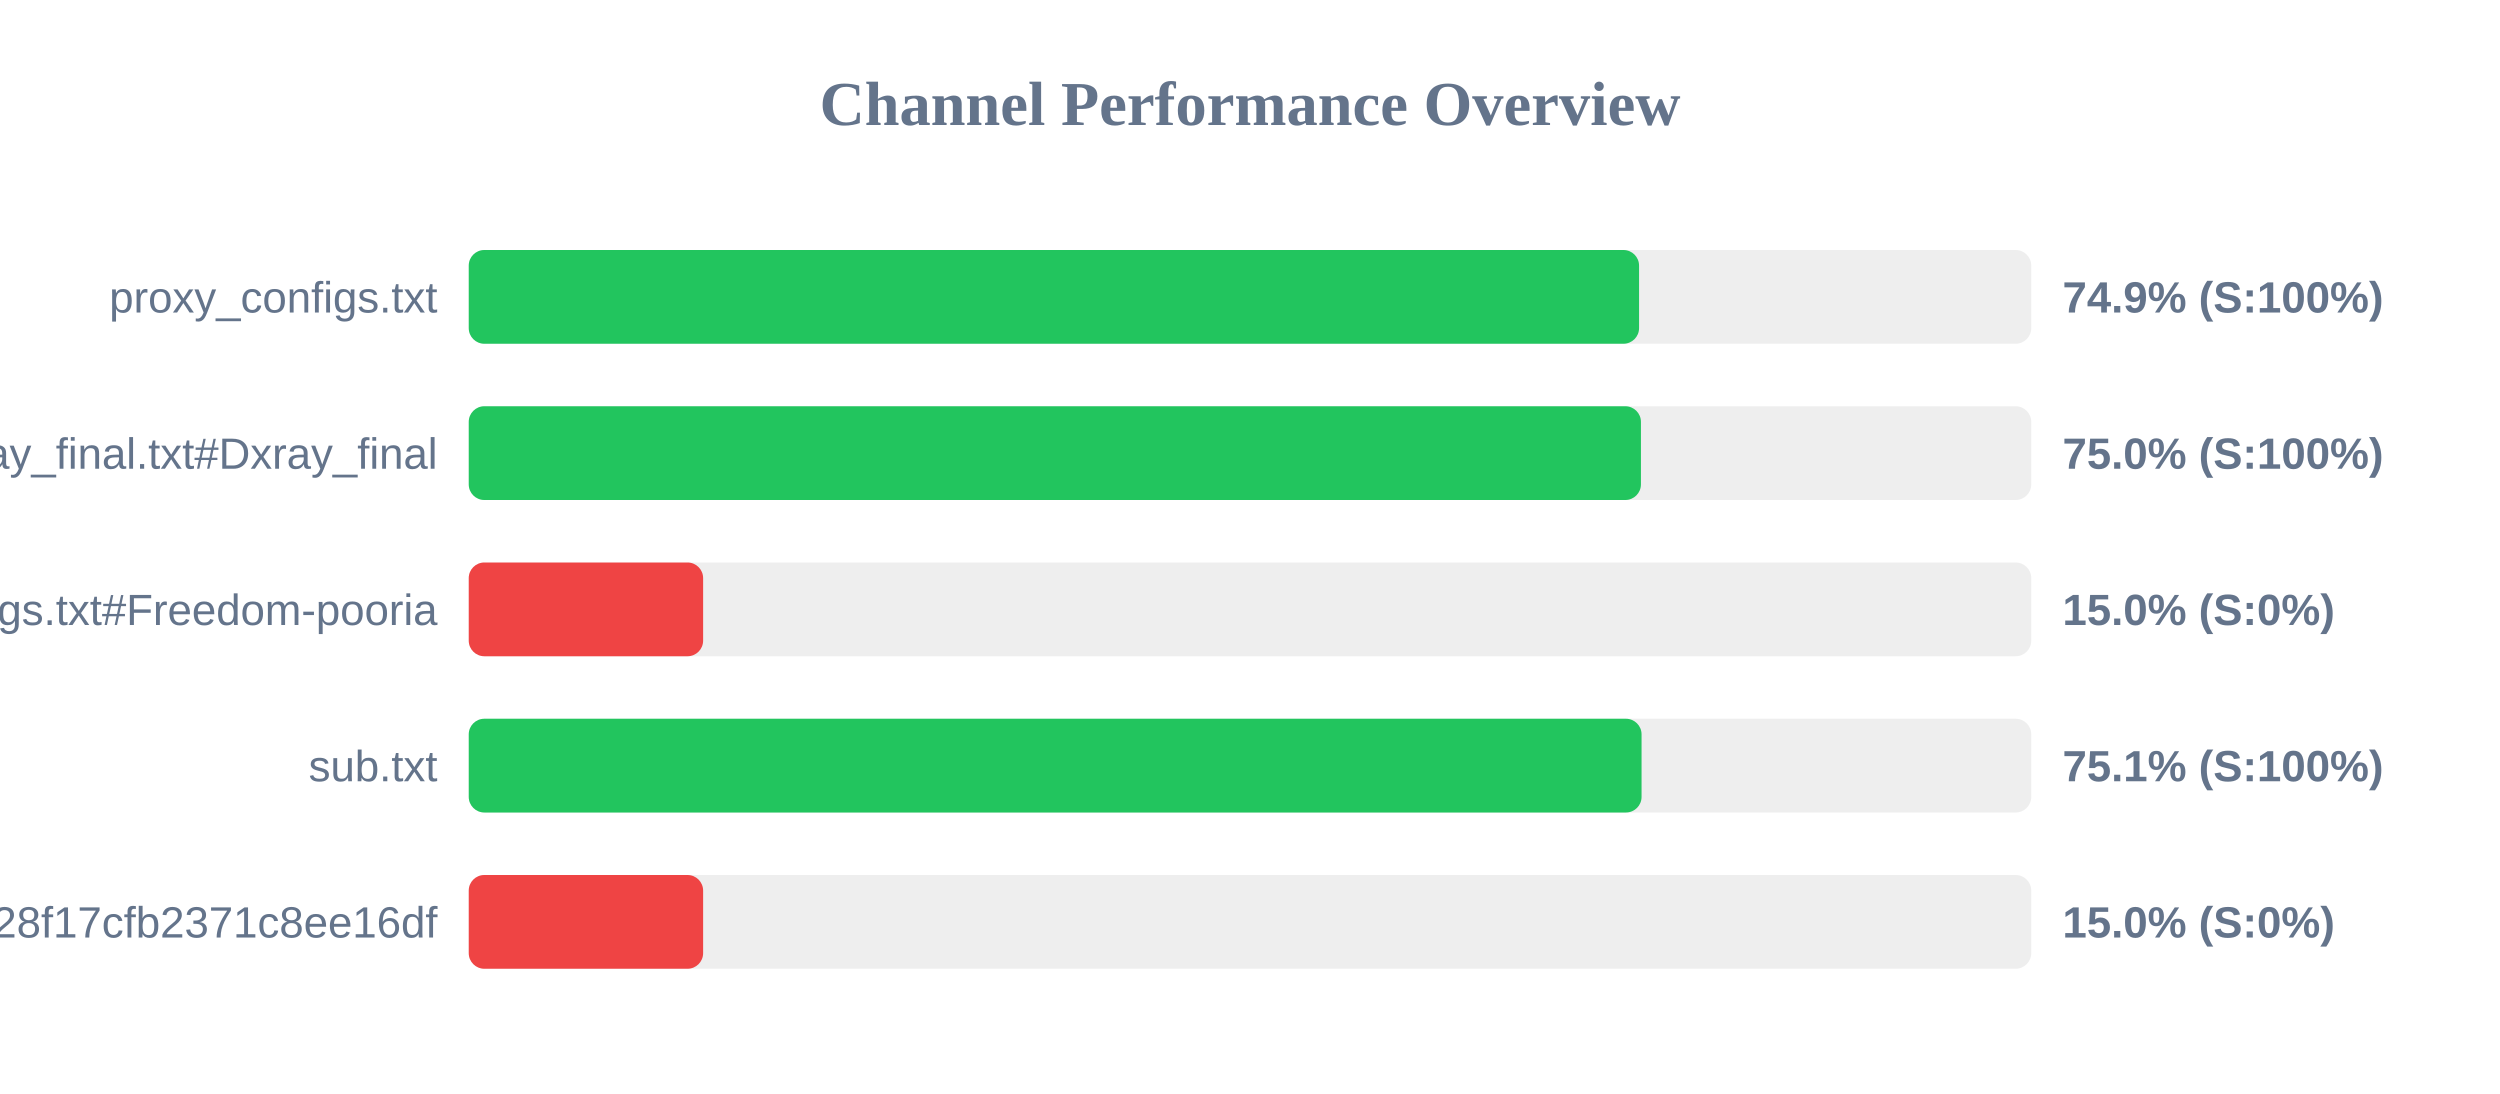
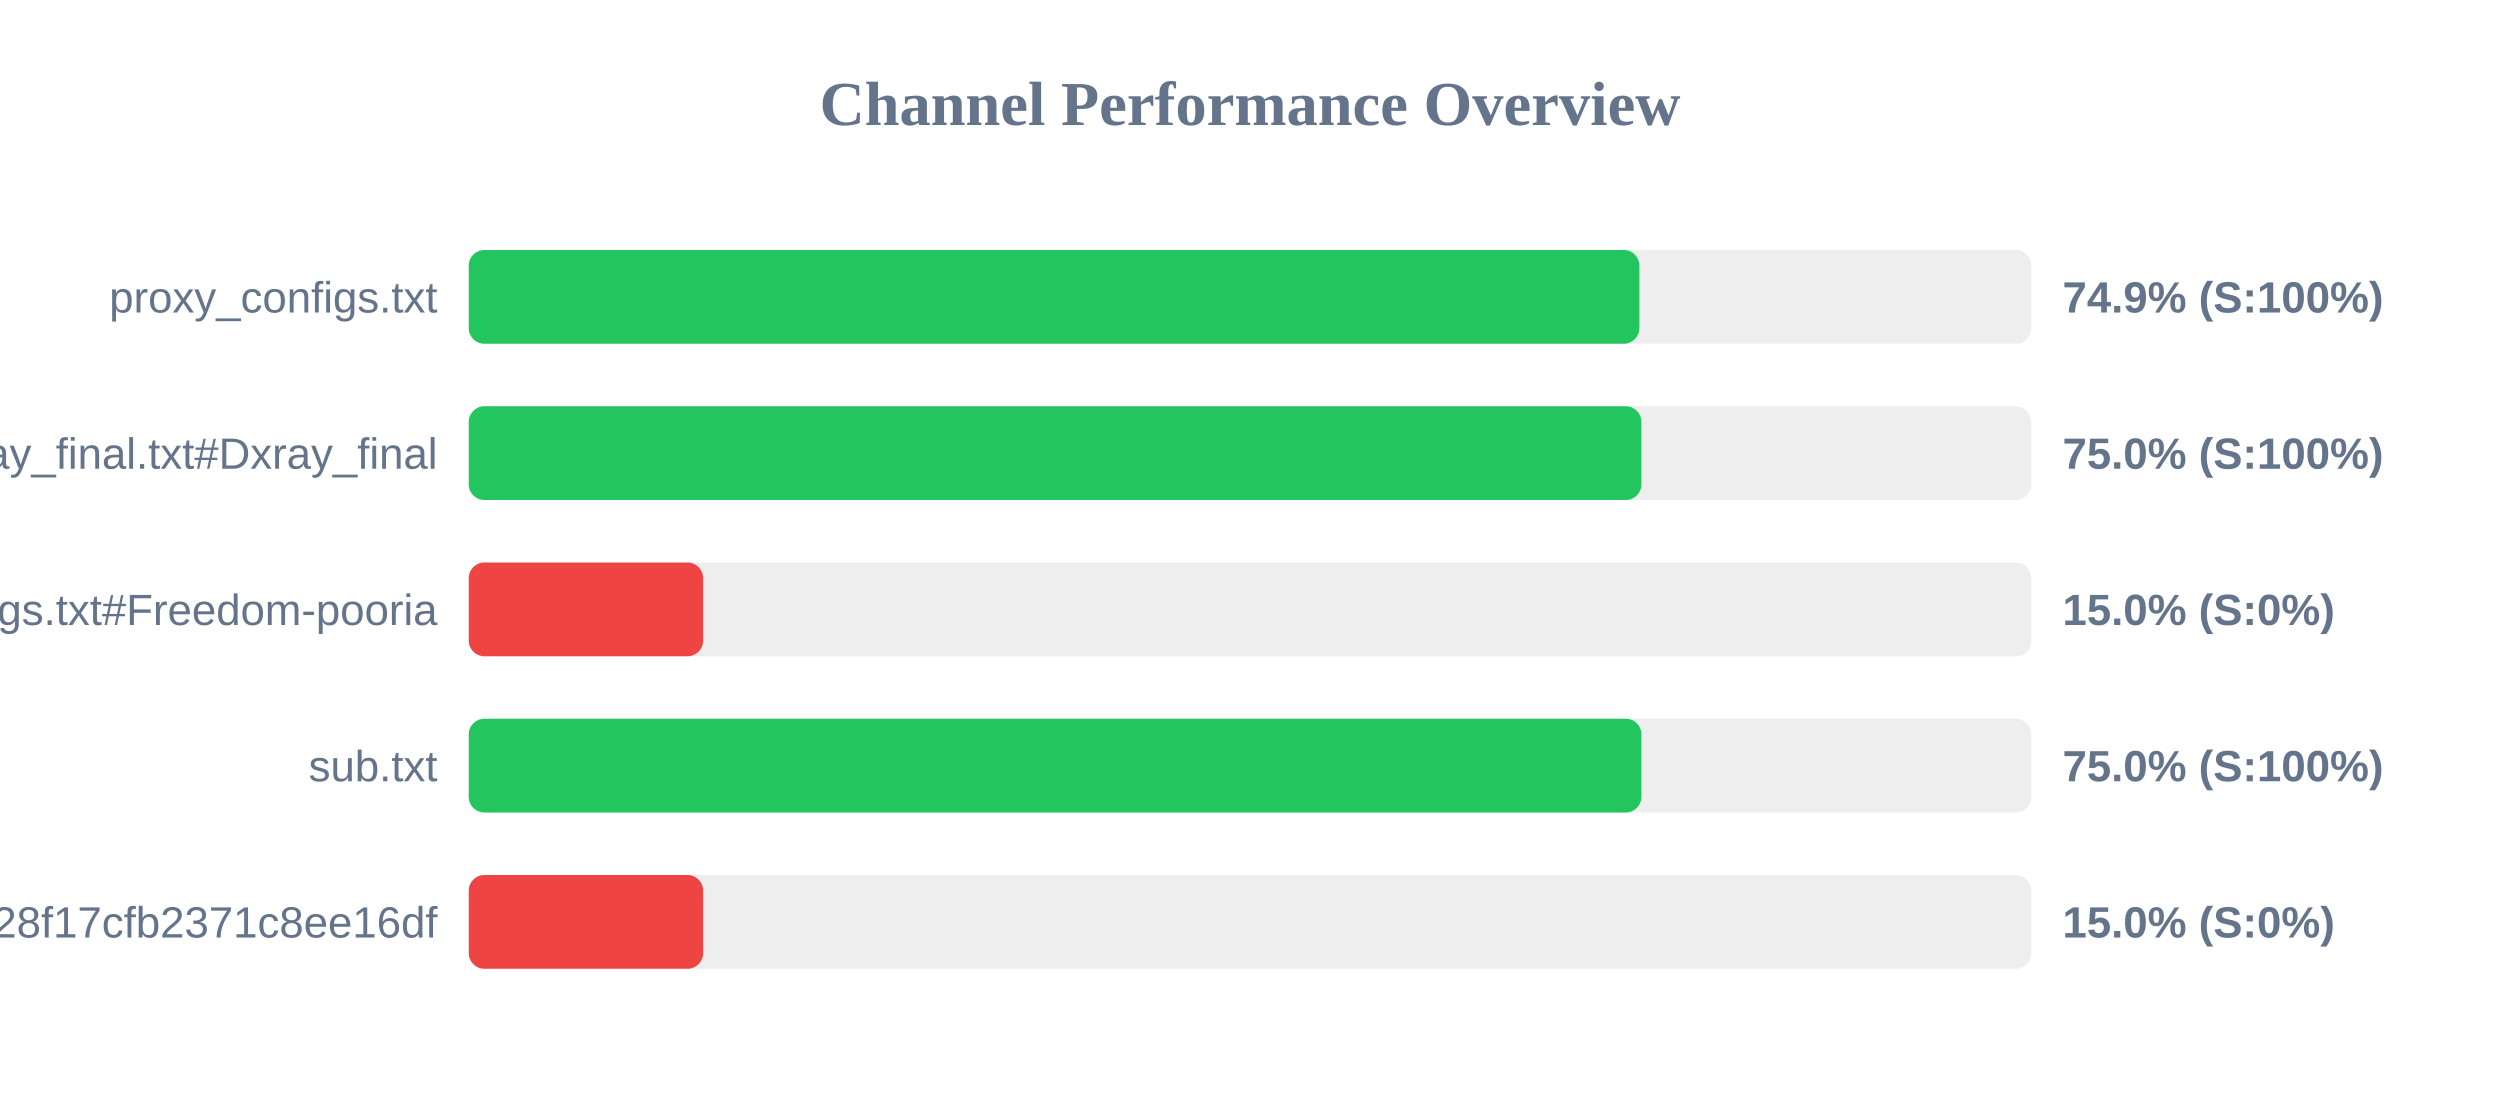
<svg xmlns="http://www.w3.org/2000/svg" width="800" height="350" version="1.1">
  <style>
        .row { font: 14px Arial; fill: #64748b; }
        .score { font: bold 14px Arial; fill: #64748b; }
    </style>
  <text x="400" y="40" text-anchor="middle" font-size="20px" font-weight="bold" fill="#64748b">Channel Performance Overview</text>
  <rect x="150" y="80" width="500" height="30" fill="#eee" rx="5" />
-   <rect x="150" y="80" width="374.5" height="30" fill="#22c55e" rx="5" />
+   <rect x="150" y="80" width="374.6" height="30" fill="#22c55e" rx="5" />
  <text x="140" y="100" text-anchor="end" class="row">proxy_configs.txt</text>
  <text x="660" y="100" text-anchor="start" class="score">74.9% (S:100%)</text>
  <rect x="150" y="130" width="500" height="30" fill="#eee" rx="5" />
-   <rect x="150" y="130" width="375.1" height="30" fill="#22c55e" rx="5" />
+   <rect x="150" y="130" width="375.25" height="30" fill="#22c55e" rx="5" />
  <text x="140" y="150" text-anchor="end" class="row">xray_final.txt#Dxray_final</text>
  <text x="660" y="150" text-anchor="start" class="score">75.0% (S:100%)</text>
  <rect x="150" y="180" width="500" height="30" fill="#eee" rx="5" />
  <rect x="150" y="180" width="75.0" height="30" fill="#ef4444" rx="5" />
  <text x="140" y="200" text-anchor="end" class="row">v2ray_configs.txt#Freedom-pooria</text>
  <text x="660" y="200" text-anchor="start" class="score">15.0% (S:0%)</text>
  <rect x="150" y="230" width="500" height="30" fill="#eee" rx="5" />
-   <rect x="150" y="230" width="375.3" height="30" fill="#22c55e" rx="5" />
+   <rect x="150" y="230" width="375.25" height="30" fill="#22c55e" rx="5" />
  <text x="140" y="250" text-anchor="end" class="row">sub.txt</text>
-   <text x="660" y="250" text-anchor="start" class="score">75.1% (S:100%)</text>
+   <text x="660" y="250" text-anchor="start" class="score">75.0% (S:100%)</text>
  <rect x="150" y="280" width="500" height="30" fill="#eee" rx="5" />
  <rect x="150" y="280" width="75.0" height="30" fill="#ef4444" rx="5" />
  <text x="140" y="300" text-anchor="end" class="row">?token=fedfed7b41b828f17cfb2371c8ee16df</text>
  <text x="660" y="300" text-anchor="start" class="score">15.0% (S:0%)</text>
</svg>
